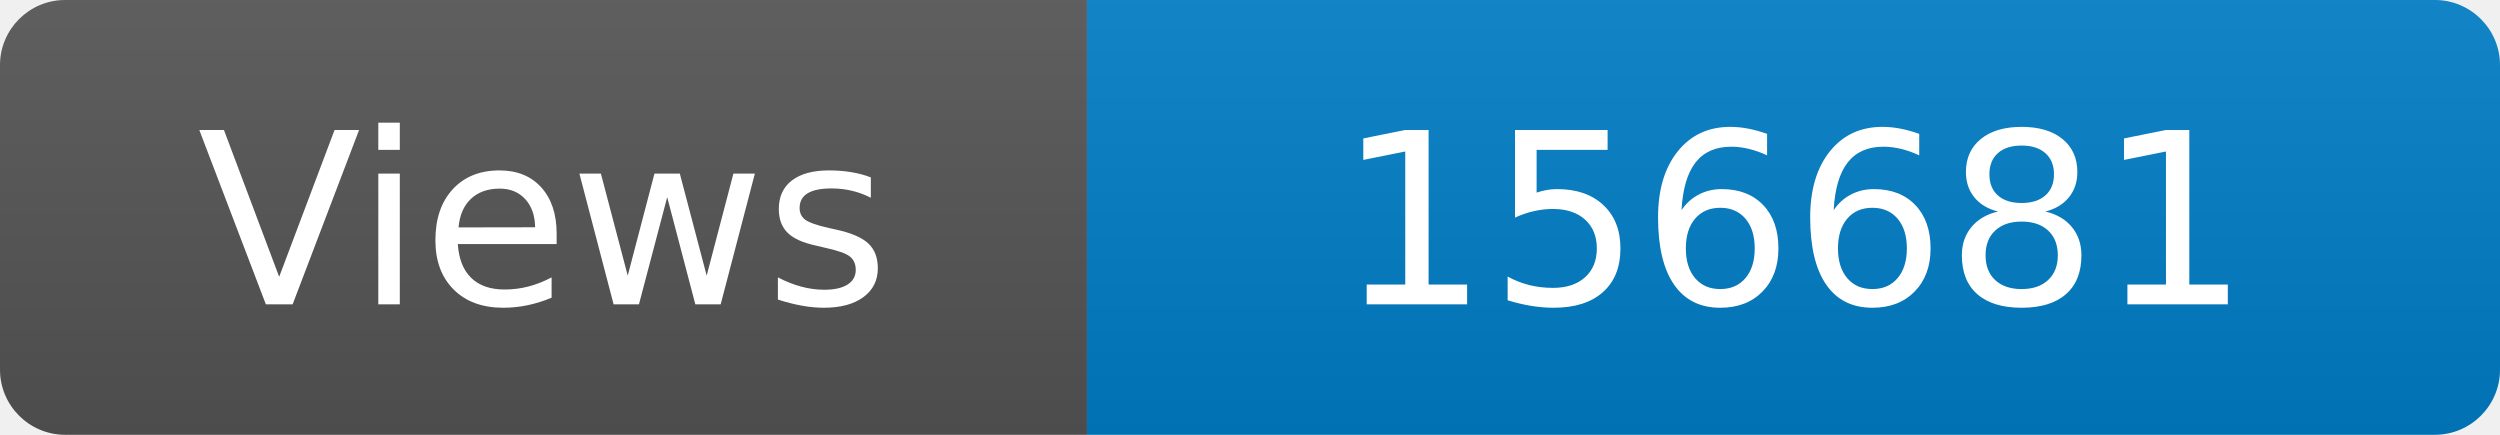
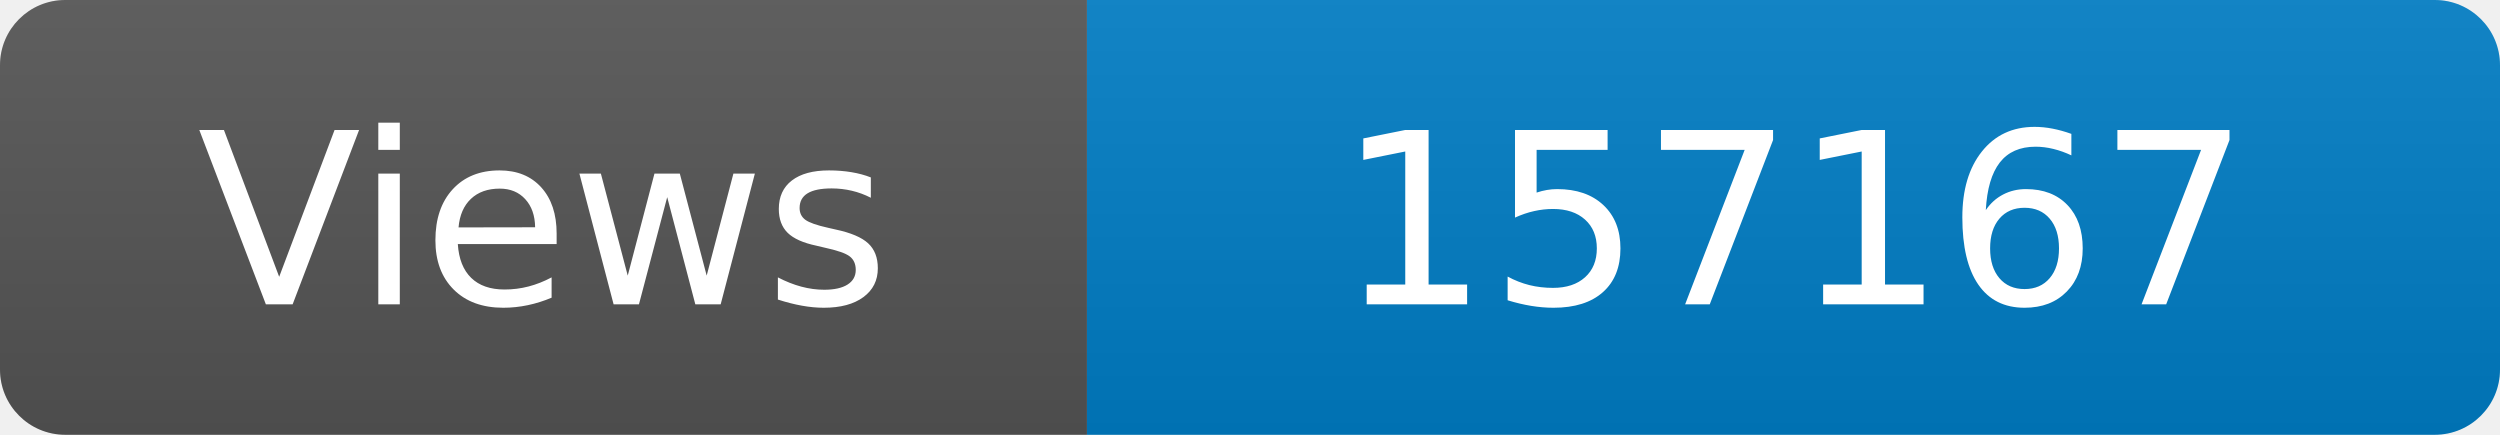
<svg xmlns="http://www.w3.org/2000/svg" width="115" height="20" role="img" aria-label="Maintained?: yes">
  <linearGradient id="s" x2="0" y2="100%">
    <stop offset="0" stop-color="#bbb" stop-opacity=".1" />
    <stop offset="1" stop-opacity=".1" />
  </linearGradient>
  <clipPath id="r">
    <rect width="115" height="20" rx="3" fill="#fff" />
  </clipPath>
  <g clip-path="url(#r)">
    <rect width="50" height="20" fill="#555" />
    <rect x="50" width="160" height="20" fill="#007ec6" />
    <rect width="115" height="20" fill="url(#s)" />
  </g>
  <g fill="#fff" text-anchor="middle" font-family="Verdana,Geneva,DejaVu Sans,sans-serif" font-size="110">
    <text x="250" y="140" transform="scale(.1)" fill="#fff">Views</text>
-     <text x="825" y="140" transform="scale(.1)" fill="#fff">156681</text>
+     <text x="825" y="140" transform="scale(.1)" fill="#fff">157167</text>
  </g>
</svg>
